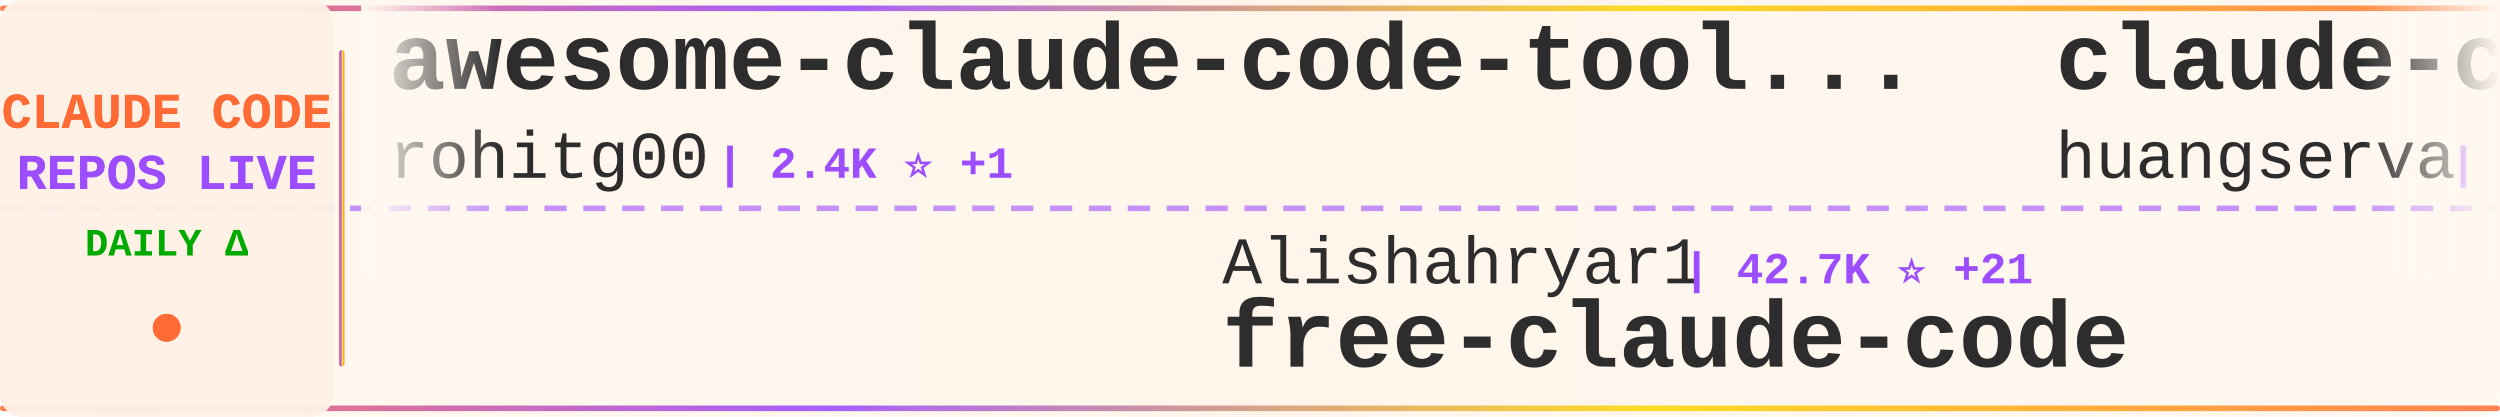
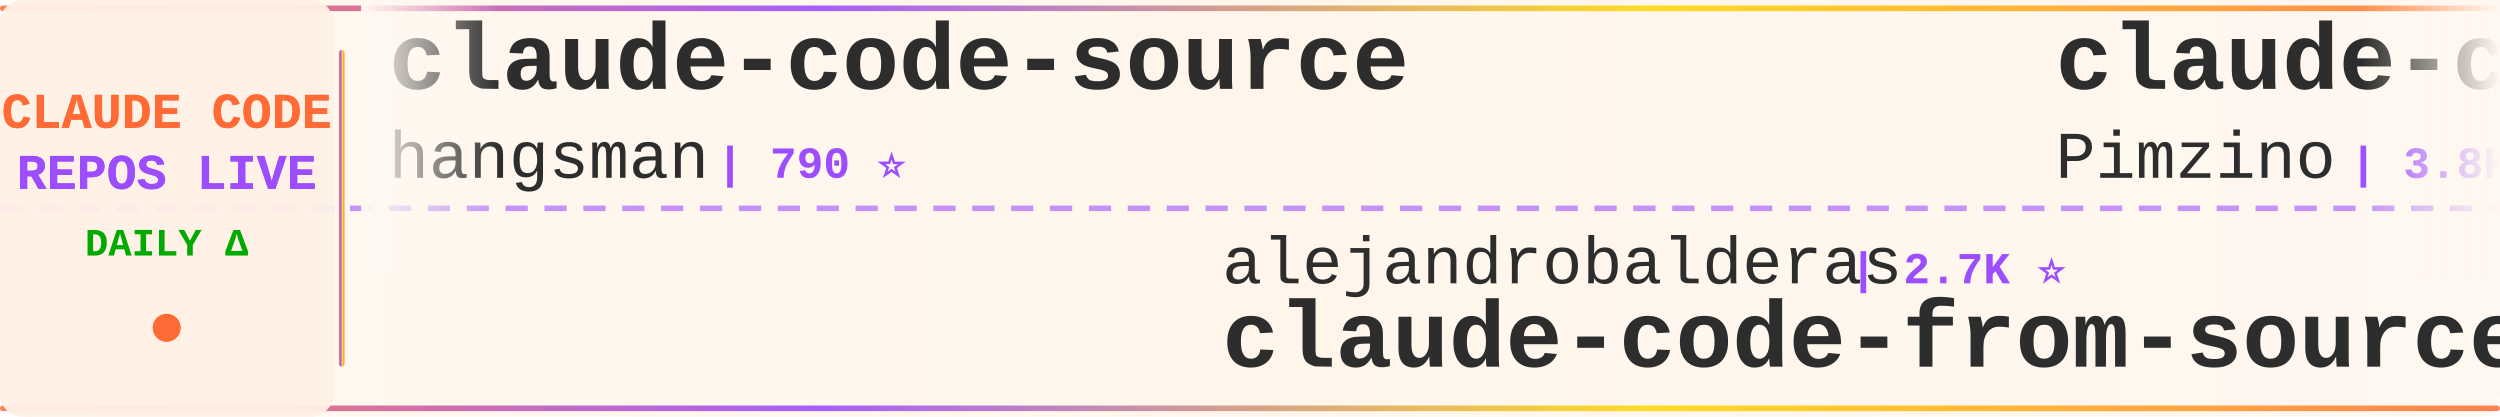
<svg xmlns="http://www.w3.org/2000/svg" width="900" height="150">
  <defs>
    <linearGradient id="tickerBg" x1="0%" y1="0%" x2="100%" y2="0%">
      <stop offset="0%" style="stop-color:#fff8f0;stop-opacity:0.98" />
      <stop offset="50%" style="stop-color:#fff5eb;stop-opacity:1" />
      <stop offset="100%" style="stop-color:#fff8f0;stop-opacity:0.98" />
    </linearGradient>
    <linearGradient id="borderGrad" x1="0%" y1="0%" x2="100%" y2="0%">
      <stop offset="0%" style="stop-color:#FF6B35;stop-opacity:0.85">
        <animate attributeName="stop-opacity" values="0.85;1;0.85" dur="2s" repeatCount="indefinite" />
      </stop>
      <stop offset="33%" style="stop-color:#9C4EFF;stop-opacity:0.9">
        <animate attributeName="stop-opacity" values="0.9;1;0.9" dur="2.2s" repeatCount="indefinite" />
      </stop>
      <stop offset="66%" style="stop-color:#FFD700;stop-opacity:0.85">
        <animate attributeName="stop-opacity" values="0.85;1;0.85" dur="1.8s" repeatCount="indefinite" />
      </stop>
      <stop offset="100%" style="stop-color:#FF6B35;stop-opacity:0.85">
        <animate attributeName="stop-opacity" values="0.85;1;0.85" dur="2s" repeatCount="indefinite" />
      </stop>
    </linearGradient>
    <filter id="textGlow">
      <feGaussianBlur stdDeviation="0.15" result="coloredBlur" />
      <feMerge>
        <feMergeNode in="coloredBlur" />
        <feMergeNode in="SourceGraphic" />
      </feMerge>
    </filter>
    <filter id="metricGlow">
      <feGaussianBlur stdDeviation="0.2" result="coloredBlur" />
      <feMerge>
        <feMergeNode in="coloredBlur" />
        <feMergeNode in="SourceGraphic" />
      </feMerge>
    </filter>
    <linearGradient id="leftFade" x1="0%" y1="0%" x2="100%" y2="0%">
      <stop offset="0%" style="stop-color:#fff8f0;stop-opacity:1" />
      <stop offset="100%" style="stop-color:#fff8f0;stop-opacity:0" />
    </linearGradient>
    <linearGradient id="rightFade" x1="0%" y1="0%" x2="100%" y2="0%">
      <stop offset="0%" style="stop-color:#fff8f0;stop-opacity:0" />
      <stop offset="100%" style="stop-color:#fff8f0;stop-opacity:1" />
    </linearGradient>
  </defs>
  <rect width="900" height="150" fill="url(#tickerBg)" rx="8" />
  <rect x="0" y="2" width="900" height="2" fill="url(#borderGrad)" rx="1" />
  <rect x="0" y="146" width="900" height="2" fill="url(#borderGrad)" rx="1" />
  <line x1="0" y1="75" x2="900" y2="75" stroke="#9C4EFF" stroke-width="2" stroke-dasharray="8 6" opacity="0.6" />
  <rect x="0" y="0" width="120" height="150" fill="#fff0e6" opacity="0.95" rx="8" />
  <text x="60" y="46" font-family="'Courier New', monospace" font-size="18" font-weight="bold" fill="#FF6B35" text-anchor="middle" filter="url(#textGlow)">
    CLAUDE CODE
  </text>
  <text x="60" y="68" font-family="'Courier New', monospace" font-size="18" font-weight="bold" fill="#9C4EFF" text-anchor="middle" filter="url(#textGlow)">
    REPOS LIVE
  </text>
  <text x="60" y="92" font-family="'Courier New', monospace" font-size="14" font-weight="bold" fill="#00aa00" text-anchor="middle">
    DAILY Δ
  </text>
  <circle cx="60" cy="118" r="5" fill="#FF6B35" filter="url(#metricGlow)">
    <animate attributeName="r" values="4;6;4" dur="1.5s" repeatCount="indefinite" />
    <animate attributeName="opacity" values="0.6;1;0.6" dur="1.5s" repeatCount="indefinite" />
  </circle>
  <rect x="122" y="18" width="2" height="114" fill="url(#borderGrad)" rx="1" />
  <clipPath id="tickerClip">
    <rect x="130" y="0" width="770" height="150" />
  </clipPath>
  <g clip-path="url(#tickerClip)">
    <g id="tickerItems">
      <animateTransform attributeName="transform" attributeType="XML" type="translate" from="0 0" to="-3000 0" dur="54s" repeatCount="indefinite" />
      <g transform="translate(0, 0)">
-         <text x="140" y="32" font-family="'Courier New', monospace" font-size="34" font-weight="bold" fill="#2d2d2d">awesome-claude-code-tool...</text>
-         <text x="140" y="64" font-family="'Courier New', monospace" font-size="24" font-weight="normal" fill="#2d2d2d" opacity="1.0">rohitg00</text>
-         <text x="258" y="64" font-family="'Courier New', monospace" font-size="16" font-weight="bold" fill="#9C4EFF"> | 2.4K ⭐ +1</text>
+         <text x="140" y="32" font-family="'Courier New', monospace" font-size="34" font-weight="bold" fill="#2d2d2d">claude-code-source</text>
+         <text x="140" y="64" font-family="'Courier New', monospace" font-size="24" font-weight="normal" fill="#2d2d2d" opacity="1.0">hangsman</text>
+         <text x="258" y="64" font-family="'Courier New', monospace" font-size="16" font-weight="bold" fill="#9C4EFF"> | 790 ⭐</text>
      </g>
      <g transform="translate(300, 0)">
-         <text x="140" y="102" font-family="'Courier New', monospace" font-size="24" font-weight="normal" fill="#2d2d2d" opacity="1.0">Alishahryar1</text>
-         <text x="306" y="102" font-family="'Courier New', monospace" font-size="16" font-weight="bold" fill="#9C4EFF"> | 42.7K ⭐ +21</text>
-         <text x="140" y="132" font-family="'Courier New', monospace" font-size="34" font-weight="bold" fill="#2d2d2d">free-claude-code</text>
+         <text x="140" y="102" font-family="'Courier New', monospace" font-size="24" font-weight="normal" fill="#2d2d2d" opacity="1.0">alejandrobalderas</text>
+         <text x="366" y="102" font-family="'Courier New', monospace" font-size="16" font-weight="bold" fill="#9C4EFF"> | 2.7K ⭐</text>
+         <text x="140" y="132" font-family="'Courier New', monospace" font-size="34" font-weight="bold" fill="#2d2d2d">claude-code-from-source</text>
      </g>
      <g transform="translate(600, 0)">
-         <text x="140" y="32" font-family="'Courier New', monospace" font-size="34" font-weight="bold" fill="#2d2d2d">claude-code-cli</text>
-         <text x="140" y="64" font-family="'Courier New', monospace" font-size="24" font-weight="normal" fill="#2d2d2d" opacity="1.0">huangserva</text>
-         <text x="282" y="64" font-family="'Courier New', monospace" font-size="16" font-weight="bold" fill="#9C4EFF"> | 621 ⭐</text>
+         <text x="140" y="32" font-family="'Courier New', monospace" font-size="34" font-weight="bold" fill="#2d2d2d">claude-code-spec-workflo...</text>
+         <text x="140" y="64" font-family="'Courier New', monospace" font-size="24" font-weight="normal" fill="#2d2d2d" opacity="1.0">Pimzino</text>
+         <text x="246" y="64" font-family="'Courier New', monospace" font-size="16" font-weight="bold" fill="#9C4EFF"> | 3.8K ⭐</text>
      </g>
      <g transform="translate(900, 0)">
-         <text x="140" y="102" font-family="'Courier New', monospace" font-size="24" font-weight="normal" fill="#2d2d2d" opacity="1.0">ponponon</text>
-         <text x="258" y="102" font-family="'Courier New', monospace" font-size="16" font-weight="bold" fill="#9C4EFF"> | 2.3K ⭐</text>
-         <text x="140" y="132" font-family="'Courier New', monospace" font-size="34" font-weight="bold" fill="#2d2d2d">claude_code_src</text>
+         <text x="140" y="102" font-family="'Courier New', monospace" font-size="24" font-weight="normal" fill="#2d2d2d" opacity="1.0">xu-xiang</text>
+         <text x="258" y="102" font-family="'Courier New', monospace" font-size="16" font-weight="bold" fill="#9C4EFF"> | 1.8K ⭐ +1</text>
+         <text x="140" y="132" font-family="'Courier New', monospace" font-size="34" font-weight="bold" fill="#2d2d2d">everything-claude-code-z...</text>
      </g>
      <g transform="translate(1200, 0)">
-         <text x="140" y="32" font-family="'Courier New', monospace" font-size="34" font-weight="bold" fill="#2d2d2d">claude-code-tudou</text>
-         <text x="140" y="64" font-family="'Courier New', monospace" font-size="24" font-weight="normal" fill="#2d2d2d" opacity="1.0">AICoderTudou</text>
-         <text x="306" y="64" font-family="'Courier New', monospace" font-size="16" font-weight="bold" fill="#9C4EFF"> | 497 ⭐</text>
+         <text x="140" y="32" font-family="'Courier New', monospace" font-size="34" font-weight="bold" fill="#2d2d2d">claude_codex_bridge</text>
+         <text x="140" y="64" font-family="'Courier New', monospace" font-size="24" font-weight="normal" fill="#2d2d2d" opacity="1.0">SeemSeam</text>
+         <text x="258" y="64" font-family="'Courier New', monospace" font-size="16" font-weight="bold" fill="#9C4EFF"> | 3.3K ⭐</text>
      </g>
      <g transform="translate(1500, 0)">
        <text x="140" y="102" font-family="'Courier New', monospace" font-size="24" font-weight="normal" fill="#2d2d2d" opacity="1.0">fuergaosi233</text>
-         <text x="306" y="102" font-family="'Courier New', monospace" font-size="16" font-weight="bold" fill="#9C4EFF"> | 2.8K ⭐ -1</text>
+         <text x="306" y="102" font-family="'Courier New', monospace" font-size="16" font-weight="bold" fill="#9C4EFF"> | 2.8K ⭐</text>
        <text x="140" y="132" font-family="'Courier New', monospace" font-size="34" font-weight="bold" fill="#2d2d2d">claude-code-proxy</text>
      </g>
      <g transform="translate(1800, 0)">
-         <text x="140" y="32" font-family="'Courier New', monospace" font-size="34" font-weight="bold" fill="#2d2d2d">ECC</text>
-         <text x="140" y="64" font-family="'Courier New', monospace" font-size="24" font-weight="normal" fill="#2d2d2d" opacity="1.0">affaan-m</text>
-         <text x="258" y="64" font-family="'Courier New', monospace" font-size="16" font-weight="bold" fill="#9C4EFF"> | 234.4K ⭐ +70</text>
+         <text x="140" y="32" font-family="'Courier New', monospace" font-size="34" font-weight="bold" fill="#2d2d2d">claude-code-security-rev...</text>
+         <text x="140" y="64" font-family="'Courier New', monospace" font-size="24" font-weight="normal" fill="#2d2d2d" opacity="1.0">anthropics</text>
+         <text x="282" y="64" font-family="'Courier New', monospace" font-size="16" font-weight="bold" fill="#9C4EFF"> | 5.7K ⭐ +2</text>
      </g>
      <g transform="translate(2100, 0)">
-         <text x="140" y="102" font-family="'Courier New', monospace" font-size="24" font-weight="normal" fill="#2d2d2d" opacity="1.0">1rgs</text>
-         <text x="210" y="102" font-family="'Courier New', monospace" font-size="16" font-weight="bold" fill="#9C4EFF"> | 3.7K ⭐</text>
-         <text x="140" y="132" font-family="'Courier New', monospace" font-size="34" font-weight="bold" fill="#2d2d2d">claude-code-proxy</text>
+         <text x="140" y="102" font-family="'Courier New', monospace" font-size="24" font-weight="normal" fill="#2d2d2d" opacity="1.0">nicedreamzapp</text>
+         <text x="318" y="102" font-family="'Courier New', monospace" font-size="16" font-weight="bold" fill="#9C4EFF"> | 3.0K ⭐</text>
+         <text x="140" y="132" font-family="'Courier New', monospace" font-size="34" font-weight="bold" fill="#2d2d2d">claude-code-local</text>
      </g>
      <g transform="translate(2400, 0)">
-         <text x="140" y="32" font-family="'Courier New', monospace" font-size="34" font-weight="bold" fill="#2d2d2d">Claude-Code</text>
-         <text x="140" y="64" font-family="'Courier New', monospace" font-size="24" font-weight="normal" fill="#2d2d2d" opacity="1.0">pengchengneo</text>
-         <text x="306" y="64" font-family="'Courier New', monospace" font-size="16" font-weight="bold" fill="#9C4EFF"> | 1.7K ⭐</text>
+         <text x="140" y="32" font-family="'Courier New', monospace" font-size="34" font-weight="bold" fill="#2d2d2d">claude-code-hub</text>
+         <text x="140" y="64" font-family="'Courier New', monospace" font-size="24" font-weight="normal" fill="#2d2d2d" opacity="1.0">ding113</text>
+         <text x="246" y="64" font-family="'Courier New', monospace" font-size="16" font-weight="bold" fill="#9C4EFF"> | 3.3K ⭐</text>
      </g>
      <g transform="translate(2700, 0)">
-         <text x="140" y="102" font-family="'Courier New', monospace" font-size="24" font-weight="normal" fill="#2d2d2d" opacity="1.0">ykdojo</text>
-         <text x="234" y="102" font-family="'Courier New', monospace" font-size="16" font-weight="bold" fill="#9C4EFF"> | 9.5K ⭐ +3</text>
-         <text x="140" y="132" font-family="'Courier New', monospace" font-size="34" font-weight="bold" fill="#2d2d2d">claude-code-tips</text>
+         <text x="140" y="102" font-family="'Courier New', monospace" font-size="24" font-weight="normal" fill="#2d2d2d" opacity="1.0">JrCx7scC</text>
+         <text x="258" y="102" font-family="'Courier New', monospace" font-size="16" font-weight="bold" fill="#9C4EFF"> | 371 ⭐</text>
+         <text x="140" y="132" font-family="'Courier New', monospace" font-size="34" font-weight="bold" fill="#2d2d2d">claude-code-source</text>
      </g>
      <g transform="translate(3000, 0)">
-         <text x="140" y="32" font-family="'Courier New', monospace" font-size="34" font-weight="bold" fill="#2d2d2d">awesome-claude-code-tool...</text>
-         <text x="140" y="64" font-family="'Courier New', monospace" font-size="24" font-weight="normal" fill="#2d2d2d" opacity="1.0">rohitg00</text>
-         <text x="258" y="64" font-family="'Courier New', monospace" font-size="16" font-weight="bold" fill="#9C4EFF"> | 2.4K ⭐ +1</text>
+         <text x="140" y="32" font-family="'Courier New', monospace" font-size="34" font-weight="bold" fill="#2d2d2d">claude-code-source</text>
+         <text x="140" y="64" font-family="'Courier New', monospace" font-size="24" font-weight="normal" fill="#2d2d2d" opacity="1.0">hangsman</text>
+         <text x="258" y="64" font-family="'Courier New', monospace" font-size="16" font-weight="bold" fill="#9C4EFF"> | 790 ⭐</text>
      </g>
      <g transform="translate(3300, 0)">
-         <text x="140" y="102" font-family="'Courier New', monospace" font-size="24" font-weight="normal" fill="#2d2d2d" opacity="1.0">Alishahryar1</text>
-         <text x="306" y="102" font-family="'Courier New', monospace" font-size="16" font-weight="bold" fill="#9C4EFF"> | 42.7K ⭐ +21</text>
-         <text x="140" y="132" font-family="'Courier New', monospace" font-size="34" font-weight="bold" fill="#2d2d2d">free-claude-code</text>
+         <text x="140" y="102" font-family="'Courier New', monospace" font-size="24" font-weight="normal" fill="#2d2d2d" opacity="1.0">alejandrobalderas</text>
+         <text x="366" y="102" font-family="'Courier New', monospace" font-size="16" font-weight="bold" fill="#9C4EFF"> | 2.7K ⭐</text>
+         <text x="140" y="132" font-family="'Courier New', monospace" font-size="34" font-weight="bold" fill="#2d2d2d">claude-code-from-source</text>
      </g>
      <g transform="translate(3600, 0)">
-         <text x="140" y="32" font-family="'Courier New', monospace" font-size="34" font-weight="bold" fill="#2d2d2d">claude-code-cli</text>
-         <text x="140" y="64" font-family="'Courier New', monospace" font-size="24" font-weight="normal" fill="#2d2d2d" opacity="1.0">huangserva</text>
-         <text x="282" y="64" font-family="'Courier New', monospace" font-size="16" font-weight="bold" fill="#9C4EFF"> | 621 ⭐</text>
+         <text x="140" y="32" font-family="'Courier New', monospace" font-size="34" font-weight="bold" fill="#2d2d2d">claude-code-spec-workflo...</text>
+         <text x="140" y="64" font-family="'Courier New', monospace" font-size="24" font-weight="normal" fill="#2d2d2d" opacity="1.0">Pimzino</text>
+         <text x="246" y="64" font-family="'Courier New', monospace" font-size="16" font-weight="bold" fill="#9C4EFF"> | 3.8K ⭐</text>
      </g>
      <g transform="translate(3900, 0)">
-         <text x="140" y="102" font-family="'Courier New', monospace" font-size="24" font-weight="normal" fill="#2d2d2d" opacity="1.0">ponponon</text>
-         <text x="258" y="102" font-family="'Courier New', monospace" font-size="16" font-weight="bold" fill="#9C4EFF"> | 2.3K ⭐</text>
-         <text x="140" y="132" font-family="'Courier New', monospace" font-size="34" font-weight="bold" fill="#2d2d2d">claude_code_src</text>
+         <text x="140" y="102" font-family="'Courier New', monospace" font-size="24" font-weight="normal" fill="#2d2d2d" opacity="1.0">xu-xiang</text>
+         <text x="258" y="102" font-family="'Courier New', monospace" font-size="16" font-weight="bold" fill="#9C4EFF"> | 1.8K ⭐ +1</text>
+         <text x="140" y="132" font-family="'Courier New', monospace" font-size="34" font-weight="bold" fill="#2d2d2d">everything-claude-code-z...</text>
      </g>
    </g>
  </g>
  <rect x="130" y="0" width="50" height="100" fill="url(#leftFade)" />
  <rect x="850" y="0" width="50" height="100" fill="url(#rightFade)" />
</svg>
